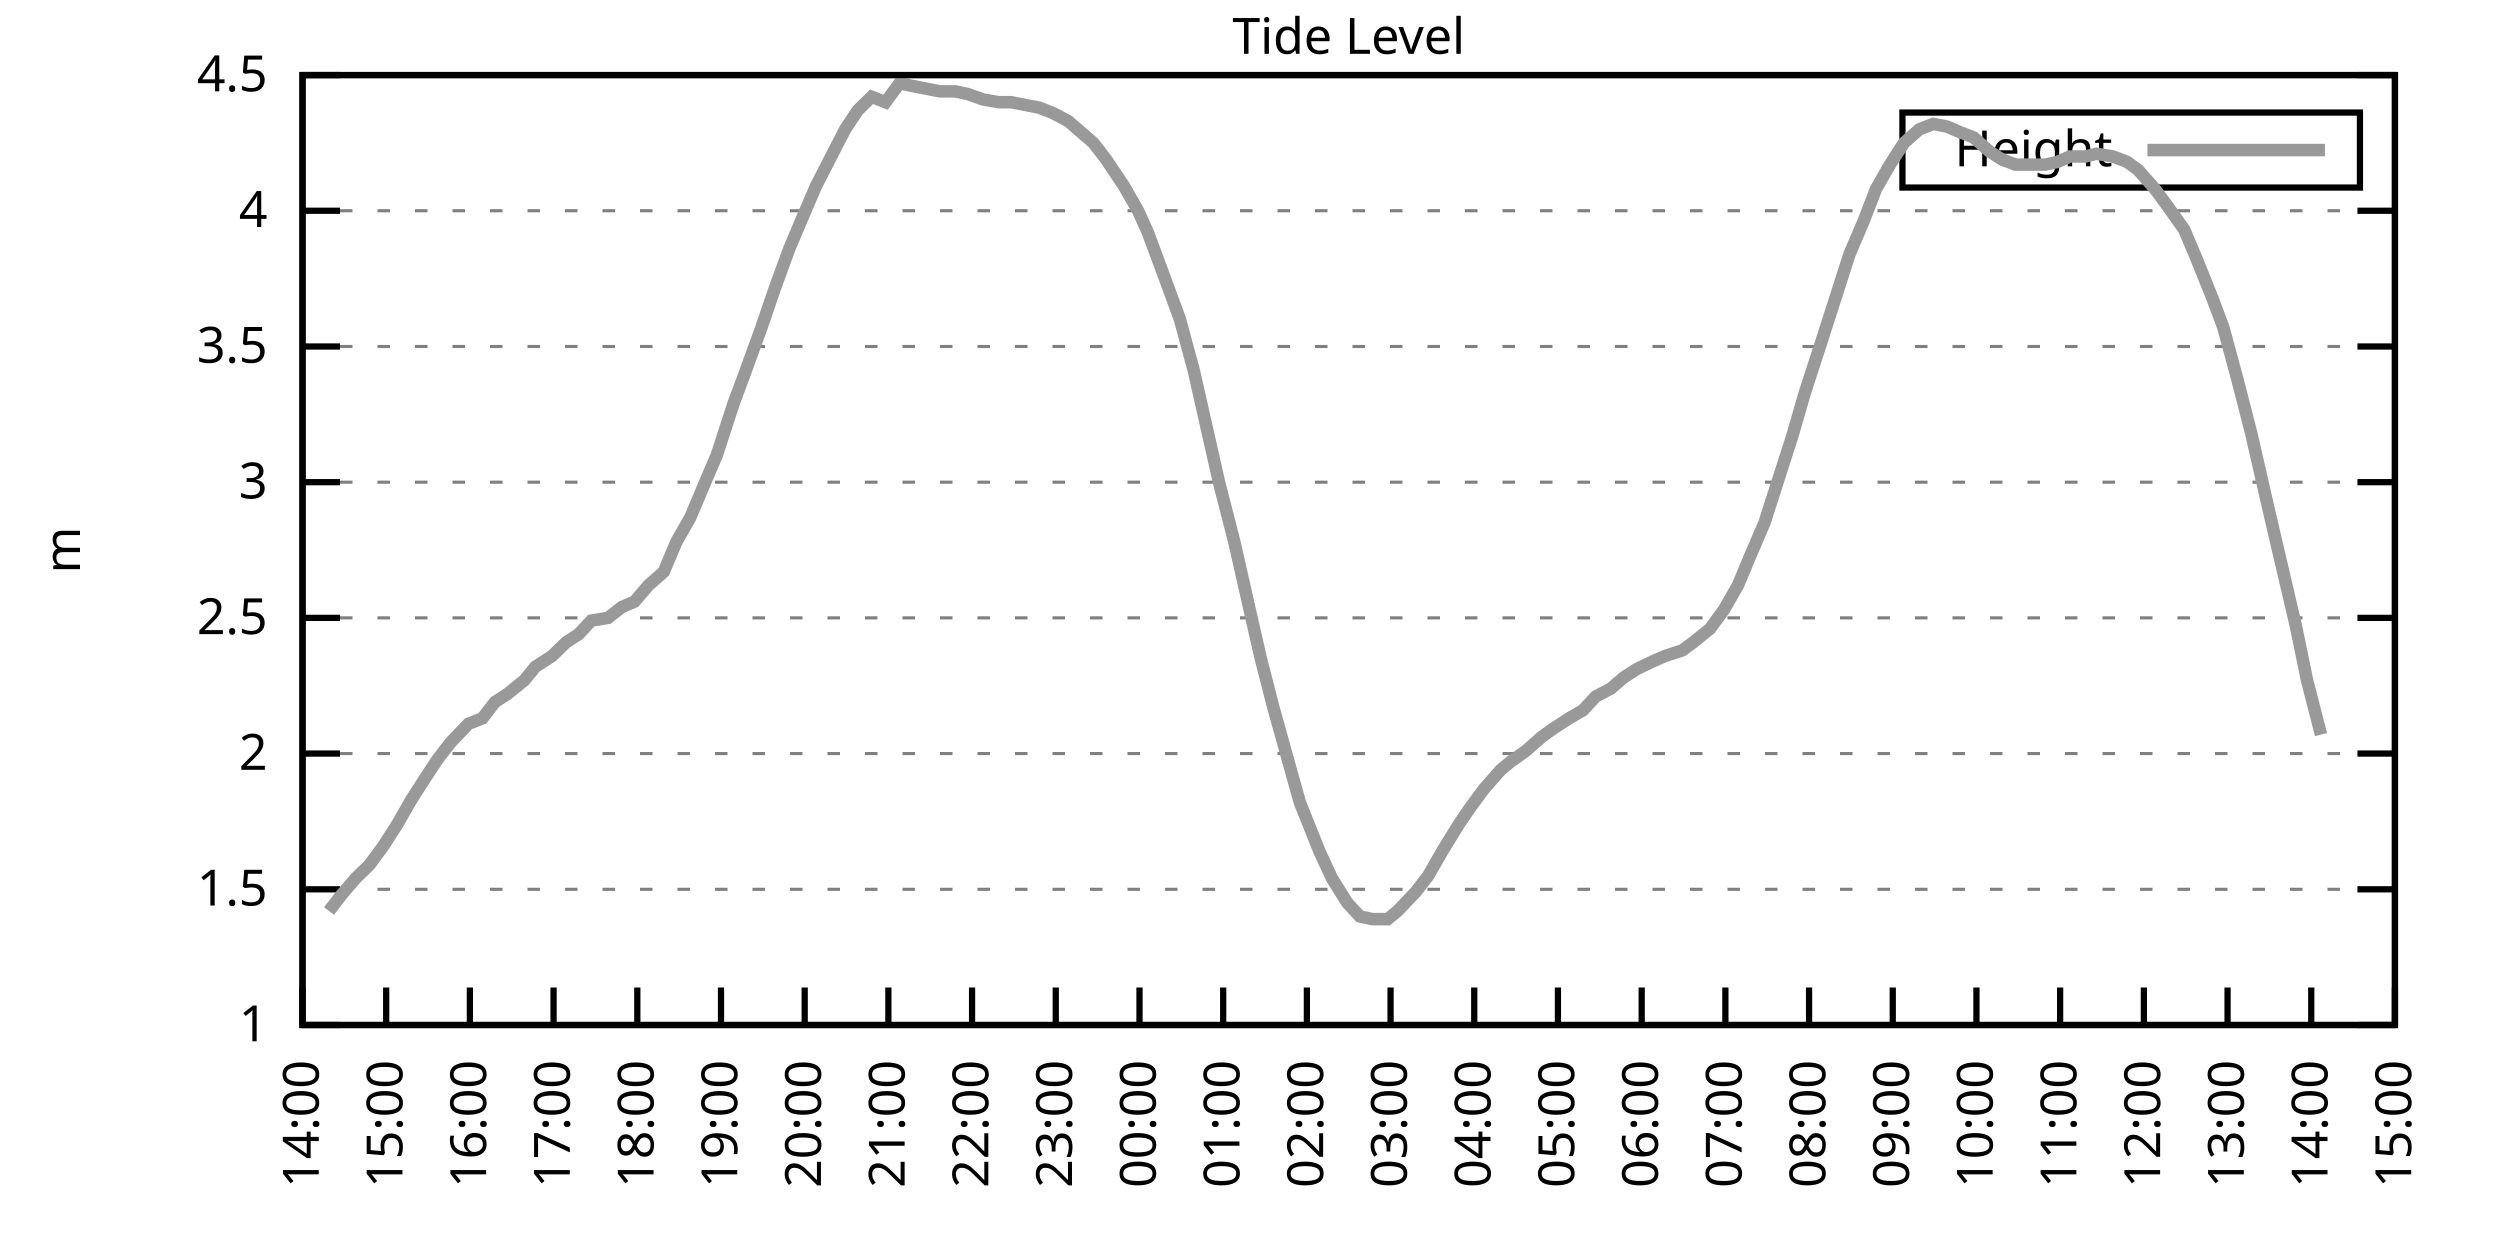
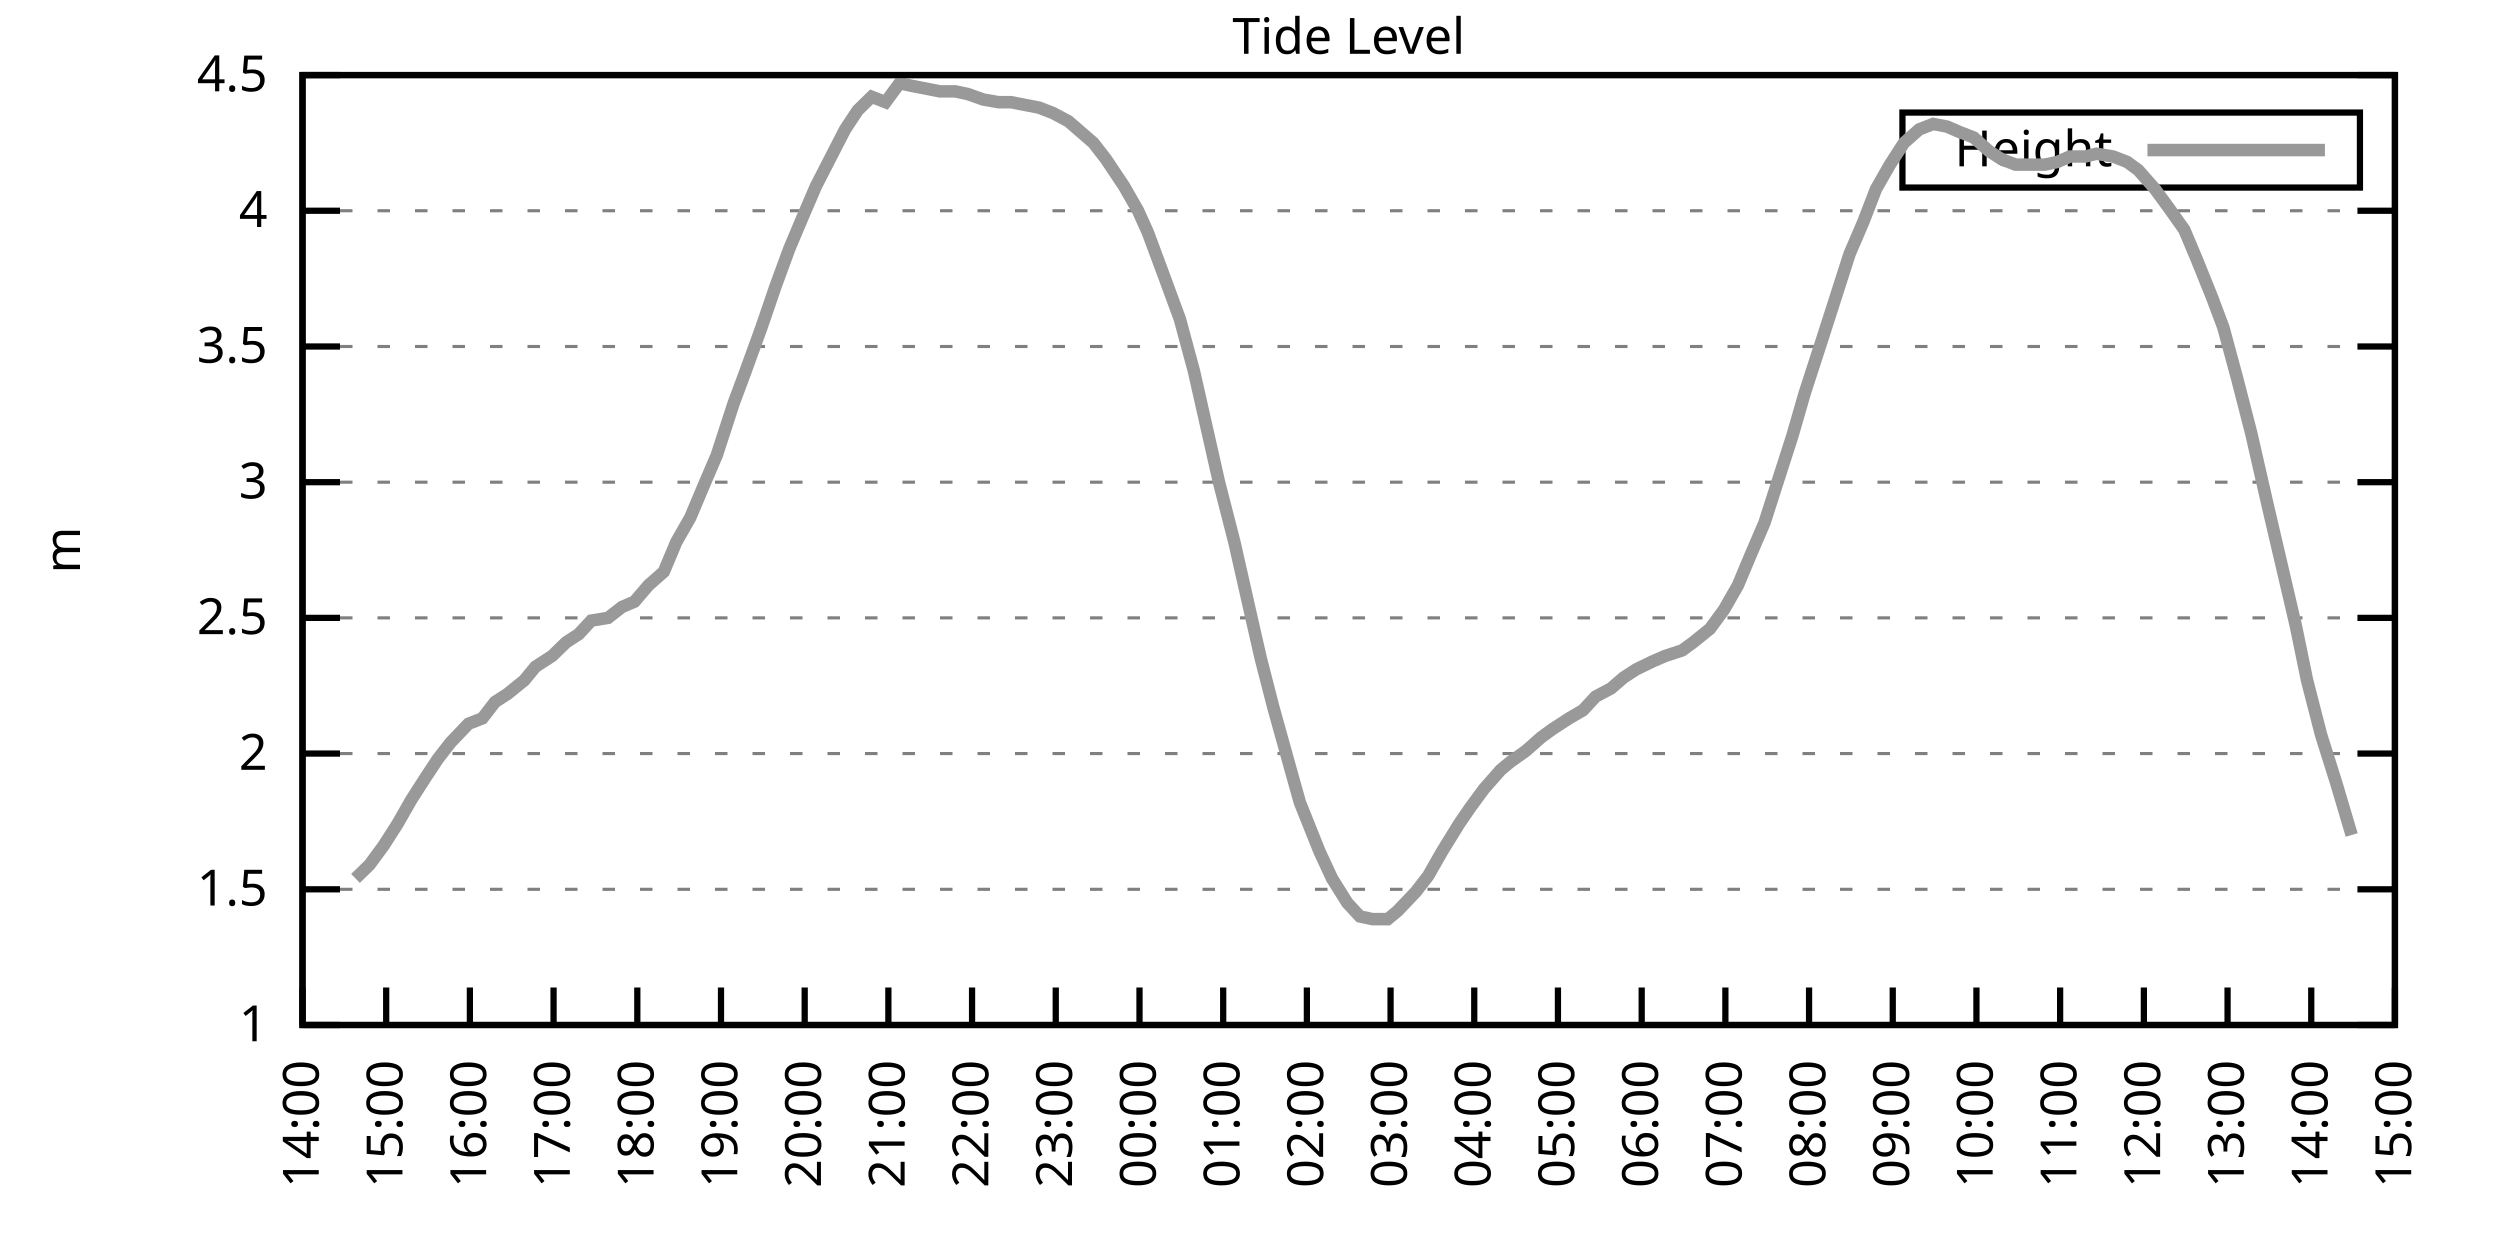
<svg xmlns="http://www.w3.org/2000/svg" xmlns:xlink="http://www.w3.org/1999/xlink" width="400" height="200" viewBox="0 0 400 200">
  <g id="gnuplot_canvas">
    <rect x="0" y="0" width="400" height="200" fill="none" />
    <defs>
      <circle id="gpDot" r="0.5" stroke-width="0.5" stroke="currentColor" />
      <path id="gpPt0" stroke-width="0.333" stroke="currentColor" d="M-1,0 h2 M0,-1 v2" />
      <path id="gpPt1" stroke-width="0.333" stroke="currentColor" d="M-1,-1 L1,1 M1,-1 L-1,1" />
      <path id="gpPt2" stroke-width="0.333" stroke="currentColor" d="M-1,0 L1,0 M0,-1 L0,1 M-1,-1 L1,1 M-1,1 L1,-1" />
      <rect id="gpPt3" stroke-width="0.333" stroke="currentColor" x="-1" y="-1" width="2" height="2" />
      <rect id="gpPt4" stroke-width="0.333" stroke="currentColor" fill="currentColor" x="-1" y="-1" width="2" height="2" />
      <circle id="gpPt5" stroke-width="0.333" stroke="currentColor" cx="0" cy="0" r="1" />
      <use xlink:href="#gpPt5" id="gpPt6" fill="currentColor" stroke="none" />
      <path id="gpPt7" stroke-width="0.333" stroke="currentColor" d="M0,-1.33 L-1.33,0.67 L1.33,0.67 z" />
      <use xlink:href="#gpPt7" id="gpPt8" fill="currentColor" stroke="none" />
      <use xlink:href="#gpPt7" id="gpPt9" stroke="currentColor" transform="rotate(180)" />
      <use xlink:href="#gpPt9" id="gpPt10" fill="currentColor" stroke="none" />
      <use xlink:href="#gpPt3" id="gpPt11" stroke="currentColor" transform="rotate(45)" />
      <use xlink:href="#gpPt11" id="gpPt12" fill="currentColor" stroke="none" />
      <path id="gpPt13" stroke-width="0.333" stroke="currentColor" d="M0,1.330 L1.265,0.411 L0.782,-1.067 L-0.782,-1.076 L-1.265,0.411 z" />
      <use xlink:href="#gpPt13" id="gpPt14" fill="currentColor" stroke="none" />
      <filter id="textbox" filterUnits="objectBoundingBox" x="0" y="0" height="1" width="1">
        <feFlood flood-color="white" flood-opacity="1" result="bgnd" />
        <feComposite in="SourceGraphic" in2="bgnd" operator="atop" />
      </filter>
      <filter id="greybox" filterUnits="objectBoundingBox" x="0" y="0" height="1" width="1">
        <feFlood flood-color="lightgrey" flood-opacity="1" result="grey" />
        <feComposite in="SourceGraphic" in2="grey" operator="atop" />
      </filter>
    </defs>
    <g fill="none" color="white" stroke="currentColor" stroke-width="1.00" stroke-linecap="butt" stroke-linejoin="miter">
</g>
    <g fill="none" color="black" stroke="currentColor" stroke-width="1.00" stroke-linecap="butt" stroke-linejoin="miter">
      <g stroke="none" shape-rendering="crispEdges">
        <polygon fill="rgb(255, 255, 255)" points="48.40,164.00 383.18,164.00 383.18,12.02 48.40,12.02 " />
      </g>
    </g>
    <g fill="none" color="black" stroke="currentColor" stroke-width="1.00" stroke-linecap="butt" stroke-linejoin="miter">
</g>
    <g fill="none" color="black" stroke="black" stroke-width="0.50" stroke-linecap="butt" stroke-linejoin="miter">
</g>
    <g fill="none" color="gray" stroke="currentColor" stroke-width="0.50" stroke-linecap="butt" stroke-linejoin="miter">
      <path stroke="gray" stroke-dasharray="2,4" class="gridline" d="M48.40,164.00 L383.19,164.00  " />
    </g>
    <g fill="none" color="gray" stroke="gray" stroke-width="1.00" stroke-linecap="butt" stroke-linejoin="miter">
</g>
    <g fill="none" color="black" stroke="currentColor" stroke-width="1.00" stroke-linecap="butt" stroke-linejoin="miter">
      <path stroke="black" d="M48.40,164.00 L54.40,164.00 M383.19,164.00 L377.19,164.00  " />
      <g transform="translate(42.80,166.60)" stroke="none" fill="black" font-family="Sans" font-size="8.00" text-anchor="end">
        <text>
          <tspan font-family="Sans"> 1</tspan>
        </text>
      </g>
    </g>
    <g fill="none" color="black" stroke="currentColor" stroke-width="1.00" stroke-linecap="butt" stroke-linejoin="miter">
</g>
    <g fill="none" color="black" stroke="black" stroke-width="0.50" stroke-linecap="butt" stroke-linejoin="miter">
</g>
    <g fill="none" color="gray" stroke="currentColor" stroke-width="0.50" stroke-linecap="butt" stroke-linejoin="miter">
      <path stroke="gray" stroke-dasharray="2,4" class="gridline" d="M48.40,142.29 L383.19,142.29  " />
    </g>
    <g fill="none" color="gray" stroke="gray" stroke-width="1.00" stroke-linecap="butt" stroke-linejoin="miter">
</g>
    <g fill="none" color="black" stroke="currentColor" stroke-width="1.00" stroke-linecap="butt" stroke-linejoin="miter">
      <path stroke="black" d="M48.40,142.29 L54.40,142.29 M383.19,142.29 L377.19,142.29  " />
      <g transform="translate(42.80,144.89)" stroke="none" fill="black" font-family="Sans" font-size="8.00" text-anchor="end">
        <text>
          <tspan font-family="Sans"> 1.5</tspan>
        </text>
      </g>
    </g>
    <g fill="none" color="black" stroke="currentColor" stroke-width="1.00" stroke-linecap="butt" stroke-linejoin="miter">
</g>
    <g fill="none" color="black" stroke="black" stroke-width="0.50" stroke-linecap="butt" stroke-linejoin="miter">
</g>
    <g fill="none" color="gray" stroke="currentColor" stroke-width="0.50" stroke-linecap="butt" stroke-linejoin="miter">
      <path stroke="gray" stroke-dasharray="2,4" class="gridline" d="M48.40,120.57 L383.19,120.57  " />
    </g>
    <g fill="none" color="gray" stroke="gray" stroke-width="1.00" stroke-linecap="butt" stroke-linejoin="miter">
</g>
    <g fill="none" color="black" stroke="currentColor" stroke-width="1.00" stroke-linecap="butt" stroke-linejoin="miter">
      <path stroke="black" d="M48.40,120.57 L54.40,120.57 M383.19,120.57 L377.19,120.57  " />
      <g transform="translate(42.80,123.17)" stroke="none" fill="black" font-family="Sans" font-size="8.00" text-anchor="end">
        <text>
          <tspan font-family="Sans"> 2</tspan>
        </text>
      </g>
    </g>
    <g fill="none" color="black" stroke="currentColor" stroke-width="1.00" stroke-linecap="butt" stroke-linejoin="miter">
</g>
    <g fill="none" color="black" stroke="black" stroke-width="0.50" stroke-linecap="butt" stroke-linejoin="miter">
</g>
    <g fill="none" color="gray" stroke="currentColor" stroke-width="0.50" stroke-linecap="butt" stroke-linejoin="miter">
      <path stroke="gray" stroke-dasharray="2,4" class="gridline" d="M48.40,98.86 L383.19,98.86  " />
    </g>
    <g fill="none" color="gray" stroke="gray" stroke-width="1.00" stroke-linecap="butt" stroke-linejoin="miter">
</g>
    <g fill="none" color="black" stroke="currentColor" stroke-width="1.00" stroke-linecap="butt" stroke-linejoin="miter">
      <path stroke="black" d="M48.40,98.86 L54.40,98.86 M383.19,98.86 L377.19,98.86  " />
      <g transform="translate(42.80,101.46)" stroke="none" fill="black" font-family="Sans" font-size="8.00" text-anchor="end">
        <text>
          <tspan font-family="Sans"> 2.5</tspan>
        </text>
      </g>
    </g>
    <g fill="none" color="black" stroke="currentColor" stroke-width="1.00" stroke-linecap="butt" stroke-linejoin="miter">
</g>
    <g fill="none" color="black" stroke="black" stroke-width="0.50" stroke-linecap="butt" stroke-linejoin="miter">
</g>
    <g fill="none" color="gray" stroke="currentColor" stroke-width="0.50" stroke-linecap="butt" stroke-linejoin="miter">
      <path stroke="gray" stroke-dasharray="2,4" class="gridline" d="M48.40,77.15 L383.19,77.15  " />
    </g>
    <g fill="none" color="gray" stroke="gray" stroke-width="1.00" stroke-linecap="butt" stroke-linejoin="miter">
</g>
    <g fill="none" color="black" stroke="currentColor" stroke-width="1.00" stroke-linecap="butt" stroke-linejoin="miter">
      <path stroke="black" d="M48.40,77.15 L54.40,77.15 M383.19,77.15 L377.19,77.15  " />
      <g transform="translate(42.80,79.75)" stroke="none" fill="black" font-family="Sans" font-size="8.00" text-anchor="end">
        <text>
          <tspan font-family="Sans"> 3</tspan>
        </text>
      </g>
    </g>
    <g fill="none" color="black" stroke="currentColor" stroke-width="1.00" stroke-linecap="butt" stroke-linejoin="miter">
</g>
    <g fill="none" color="black" stroke="black" stroke-width="0.50" stroke-linecap="butt" stroke-linejoin="miter">
</g>
    <g fill="none" color="gray" stroke="currentColor" stroke-width="0.50" stroke-linecap="butt" stroke-linejoin="miter">
      <path stroke="gray" stroke-dasharray="2,4" class="gridline" d="M48.40,55.44 L383.19,55.44  " />
    </g>
    <g fill="none" color="gray" stroke="gray" stroke-width="1.00" stroke-linecap="butt" stroke-linejoin="miter">
</g>
    <g fill="none" color="black" stroke="currentColor" stroke-width="1.00" stroke-linecap="butt" stroke-linejoin="miter">
      <path stroke="black" d="M48.40,55.44 L54.40,55.44 M383.19,55.44 L377.19,55.44  " />
      <g transform="translate(42.80,58.04)" stroke="none" fill="black" font-family="Sans" font-size="8.00" text-anchor="end">
        <text>
          <tspan font-family="Sans"> 3.5</tspan>
        </text>
      </g>
    </g>
    <g fill="none" color="black" stroke="currentColor" stroke-width="1.00" stroke-linecap="butt" stroke-linejoin="miter">
</g>
    <g fill="none" color="black" stroke="black" stroke-width="0.50" stroke-linecap="butt" stroke-linejoin="miter">
</g>
    <g fill="none" color="gray" stroke="currentColor" stroke-width="0.50" stroke-linecap="butt" stroke-linejoin="miter">
      <path stroke="gray" stroke-dasharray="2,4" class="gridline" d="M48.40,33.72 L383.19,33.72  " />
    </g>
    <g fill="none" color="gray" stroke="gray" stroke-width="1.00" stroke-linecap="butt" stroke-linejoin="miter">
</g>
    <g fill="none" color="black" stroke="currentColor" stroke-width="1.00" stroke-linecap="butt" stroke-linejoin="miter">
      <path stroke="black" d="M48.40,33.72 L54.40,33.72 M383.19,33.72 L377.19,33.72  " />
      <g transform="translate(42.80,36.32)" stroke="none" fill="black" font-family="Sans" font-size="8.00" text-anchor="end">
        <text>
          <tspan font-family="Sans"> 4</tspan>
        </text>
      </g>
    </g>
    <g fill="none" color="black" stroke="currentColor" stroke-width="1.00" stroke-linecap="butt" stroke-linejoin="miter">
</g>
    <g fill="none" color="black" stroke="black" stroke-width="0.50" stroke-linecap="butt" stroke-linejoin="miter">
</g>
    <g fill="none" color="gray" stroke="currentColor" stroke-width="0.50" stroke-linecap="butt" stroke-linejoin="miter">
      <path stroke="gray" stroke-dasharray="2,4" class="gridline" d="M48.40,12.01 L383.19,12.01  " />
    </g>
    <g fill="none" color="gray" stroke="gray" stroke-width="1.00" stroke-linecap="butt" stroke-linejoin="miter">
</g>
    <g fill="none" color="black" stroke="currentColor" stroke-width="1.00" stroke-linecap="butt" stroke-linejoin="miter">
      <path stroke="black" d="M48.40,12.01 L54.40,12.01 M383.19,12.01 L377.19,12.01  " />
      <g transform="translate(42.80,14.61)" stroke="none" fill="black" font-family="Sans" font-size="8.00" text-anchor="end">
        <text>
          <tspan font-family="Sans"> 4.5</tspan>
        </text>
      </g>
    </g>
    <g fill="none" color="black" stroke="currentColor" stroke-width="1.00" stroke-linecap="butt" stroke-linejoin="miter">
      <path stroke="black" d="M48.40,164.00 L48.40,158.00  " />
      <g transform="translate(51.00,169.60) rotate(270.00)" stroke="none" fill="black" font-family="Sans" font-size="8.00" text-anchor="end">
        <text>
          <tspan font-family="Sans">14:00</tspan>
        </text>
      </g>
    </g>
    <g fill="none" color="black" stroke="currentColor" stroke-width="1.00" stroke-linecap="butt" stroke-linejoin="miter">
      <path stroke="black" d="M61.79,164.00 L61.79,158.00  " />
      <g transform="translate(64.39,169.60) rotate(270.00)" stroke="none" fill="black" font-family="Sans" font-size="8.00" text-anchor="end">
        <text>
          <tspan font-family="Sans">15:00</tspan>
        </text>
      </g>
    </g>
    <g fill="none" color="black" stroke="currentColor" stroke-width="1.00" stroke-linecap="butt" stroke-linejoin="miter">
      <path stroke="black" d="M75.18,164.00 L75.18,158.00  " />
      <g transform="translate(77.78,169.60) rotate(270.00)" stroke="none" fill="black" font-family="Sans" font-size="8.00" text-anchor="end">
        <text>
          <tspan font-family="Sans">16:00</tspan>
        </text>
      </g>
    </g>
    <g fill="none" color="black" stroke="currentColor" stroke-width="1.00" stroke-linecap="butt" stroke-linejoin="miter">
      <path stroke="black" d="M88.57,164.00 L88.57,158.00  " />
      <g transform="translate(91.17,169.60) rotate(270.00)" stroke="none" fill="black" font-family="Sans" font-size="8.00" text-anchor="end">
        <text>
          <tspan font-family="Sans">17:00</tspan>
        </text>
      </g>
    </g>
    <g fill="none" color="black" stroke="currentColor" stroke-width="1.00" stroke-linecap="butt" stroke-linejoin="miter">
      <path stroke="black" d="M101.97,164.00 L101.97,158.00  " />
      <g transform="translate(104.57,169.60) rotate(270.00)" stroke="none" fill="black" font-family="Sans" font-size="8.00" text-anchor="end">
        <text>
          <tspan font-family="Sans">18:00</tspan>
        </text>
      </g>
    </g>
    <g fill="none" color="black" stroke="currentColor" stroke-width="1.00" stroke-linecap="butt" stroke-linejoin="miter">
      <path stroke="black" d="M115.36,164.00 L115.36,158.00  " />
      <g transform="translate(117.96,169.60) rotate(270.00)" stroke="none" fill="black" font-family="Sans" font-size="8.00" text-anchor="end">
        <text>
          <tspan font-family="Sans">19:00</tspan>
        </text>
      </g>
    </g>
    <g fill="none" color="black" stroke="currentColor" stroke-width="1.00" stroke-linecap="butt" stroke-linejoin="miter">
      <path stroke="black" d="M128.75,164.00 L128.75,158.00  " />
      <g transform="translate(131.35,169.60) rotate(270.00)" stroke="none" fill="black" font-family="Sans" font-size="8.00" text-anchor="end">
        <text>
          <tspan font-family="Sans">20:00</tspan>
        </text>
      </g>
    </g>
    <g fill="none" color="black" stroke="currentColor" stroke-width="1.00" stroke-linecap="butt" stroke-linejoin="miter">
      <path stroke="black" d="M142.14,164.00 L142.14,158.00  " />
      <g transform="translate(144.74,169.60) rotate(270.00)" stroke="none" fill="black" font-family="Sans" font-size="8.00" text-anchor="end">
        <text>
          <tspan font-family="Sans">21:00</tspan>
        </text>
      </g>
    </g>
    <g fill="none" color="black" stroke="currentColor" stroke-width="1.00" stroke-linecap="butt" stroke-linejoin="miter">
      <path stroke="black" d="M155.53,164.00 L155.53,158.00  " />
      <g transform="translate(158.13,169.60) rotate(270.00)" stroke="none" fill="black" font-family="Sans" font-size="8.00" text-anchor="end">
        <text>
          <tspan font-family="Sans">22:00</tspan>
        </text>
      </g>
    </g>
    <g fill="none" color="black" stroke="currentColor" stroke-width="1.00" stroke-linecap="butt" stroke-linejoin="miter">
      <path stroke="black" d="M168.92,164.00 L168.92,158.00  " />
      <g transform="translate(171.52,169.60) rotate(270.00)" stroke="none" fill="black" font-family="Sans" font-size="8.00" text-anchor="end">
        <text>
          <tspan font-family="Sans">23:00</tspan>
        </text>
      </g>
    </g>
    <g fill="none" color="black" stroke="currentColor" stroke-width="1.00" stroke-linecap="butt" stroke-linejoin="miter">
      <path stroke="black" d="M182.32,164.00 L182.32,158.00  " />
      <g transform="translate(184.92,169.60) rotate(270.00)" stroke="none" fill="black" font-family="Sans" font-size="8.00" text-anchor="end">
        <text>
          <tspan font-family="Sans">00:00</tspan>
        </text>
      </g>
    </g>
    <g fill="none" color="black" stroke="currentColor" stroke-width="1.00" stroke-linecap="butt" stroke-linejoin="miter">
      <path stroke="black" d="M195.71,164.00 L195.71,158.00  " />
      <g transform="translate(198.31,169.60) rotate(270.00)" stroke="none" fill="black" font-family="Sans" font-size="8.00" text-anchor="end">
        <text>
          <tspan font-family="Sans">01:00</tspan>
        </text>
      </g>
    </g>
    <g fill="none" color="black" stroke="currentColor" stroke-width="1.00" stroke-linecap="butt" stroke-linejoin="miter">
      <path stroke="black" d="M209.10,164.00 L209.10,158.00  " />
      <g transform="translate(211.70,169.60) rotate(270.00)" stroke="none" fill="black" font-family="Sans" font-size="8.00" text-anchor="end">
        <text>
          <tspan font-family="Sans">02:00</tspan>
        </text>
      </g>
    </g>
    <g fill="none" color="black" stroke="currentColor" stroke-width="1.00" stroke-linecap="butt" stroke-linejoin="miter">
      <path stroke="black" d="M222.49,164.00 L222.49,158.00  " />
      <g transform="translate(225.09,169.60) rotate(270.00)" stroke="none" fill="black" font-family="Sans" font-size="8.00" text-anchor="end">
        <text>
          <tspan font-family="Sans">03:00</tspan>
        </text>
      </g>
    </g>
    <g fill="none" color="black" stroke="currentColor" stroke-width="1.00" stroke-linecap="butt" stroke-linejoin="miter">
      <path stroke="black" d="M235.88,164.00 L235.88,158.00  " />
      <g transform="translate(238.48,169.60) rotate(270.00)" stroke="none" fill="black" font-family="Sans" font-size="8.00" text-anchor="end">
        <text>
          <tspan font-family="Sans">04:00</tspan>
        </text>
      </g>
    </g>
    <g fill="none" color="black" stroke="currentColor" stroke-width="1.00" stroke-linecap="butt" stroke-linejoin="miter">
      <path stroke="black" d="M249.27,164.00 L249.27,158.00  " />
      <g transform="translate(251.87,169.60) rotate(270.00)" stroke="none" fill="black" font-family="Sans" font-size="8.00" text-anchor="end">
        <text>
          <tspan font-family="Sans">05:00</tspan>
        </text>
      </g>
    </g>
    <g fill="none" color="black" stroke="currentColor" stroke-width="1.00" stroke-linecap="butt" stroke-linejoin="miter">
      <path stroke="black" d="M262.67,164.00 L262.67,158.00  " />
      <g transform="translate(265.27,169.60) rotate(270.00)" stroke="none" fill="black" font-family="Sans" font-size="8.00" text-anchor="end">
        <text>
          <tspan font-family="Sans">06:00</tspan>
        </text>
      </g>
    </g>
    <g fill="none" color="black" stroke="currentColor" stroke-width="1.00" stroke-linecap="butt" stroke-linejoin="miter">
      <path stroke="black" d="M276.06,164.00 L276.06,158.00  " />
      <g transform="translate(278.66,169.60) rotate(270.00)" stroke="none" fill="black" font-family="Sans" font-size="8.00" text-anchor="end">
        <text>
          <tspan font-family="Sans">07:00</tspan>
        </text>
      </g>
    </g>
    <g fill="none" color="black" stroke="currentColor" stroke-width="1.00" stroke-linecap="butt" stroke-linejoin="miter">
      <path stroke="black" d="M289.45,164.00 L289.45,158.00  " />
      <g transform="translate(292.05,169.60) rotate(270.00)" stroke="none" fill="black" font-family="Sans" font-size="8.00" text-anchor="end">
        <text>
          <tspan font-family="Sans">08:00</tspan>
        </text>
      </g>
    </g>
    <g fill="none" color="black" stroke="currentColor" stroke-width="1.00" stroke-linecap="butt" stroke-linejoin="miter">
      <path stroke="black" d="M302.84,164.00 L302.84,158.00  " />
      <g transform="translate(305.44,169.60) rotate(270.00)" stroke="none" fill="black" font-family="Sans" font-size="8.00" text-anchor="end">
        <text>
          <tspan font-family="Sans">09:00</tspan>
        </text>
      </g>
    </g>
    <g fill="none" color="black" stroke="currentColor" stroke-width="1.00" stroke-linecap="butt" stroke-linejoin="miter">
      <path stroke="black" d="M316.23,164.00 L316.23,158.00  " />
      <g transform="translate(318.83,169.60) rotate(270.00)" stroke="none" fill="black" font-family="Sans" font-size="8.00" text-anchor="end">
        <text>
          <tspan font-family="Sans">10:00</tspan>
        </text>
      </g>
    </g>
    <g fill="none" color="black" stroke="currentColor" stroke-width="1.00" stroke-linecap="butt" stroke-linejoin="miter">
      <path stroke="black" d="M329.62,164.00 L329.62,158.00  " />
      <g transform="translate(332.22,169.60) rotate(270.00)" stroke="none" fill="black" font-family="Sans" font-size="8.00" text-anchor="end">
        <text>
          <tspan font-family="Sans">11:00</tspan>
        </text>
      </g>
    </g>
    <g fill="none" color="black" stroke="currentColor" stroke-width="1.00" stroke-linecap="butt" stroke-linejoin="miter">
      <path stroke="black" d="M343.02,164.00 L343.02,158.00  " />
      <g transform="translate(345.62,169.60) rotate(270.00)" stroke="none" fill="black" font-family="Sans" font-size="8.00" text-anchor="end">
        <text>
          <tspan font-family="Sans">12:00</tspan>
        </text>
      </g>
    </g>
    <g fill="none" color="black" stroke="currentColor" stroke-width="1.00" stroke-linecap="butt" stroke-linejoin="miter">
      <path stroke="black" d="M356.41,164.00 L356.41,158.00  " />
      <g transform="translate(359.01,169.60) rotate(270.00)" stroke="none" fill="black" font-family="Sans" font-size="8.00" text-anchor="end">
        <text>
          <tspan font-family="Sans">13:00</tspan>
        </text>
      </g>
    </g>
    <g fill="none" color="black" stroke="currentColor" stroke-width="1.00" stroke-linecap="butt" stroke-linejoin="miter">
      <path stroke="black" d="M369.80,164.00 L369.80,158.00  " />
      <g transform="translate(372.40,169.60) rotate(270.00)" stroke="none" fill="black" font-family="Sans" font-size="8.00" text-anchor="end">
        <text>
          <tspan font-family="Sans">14:00</tspan>
        </text>
      </g>
    </g>
    <g fill="none" color="black" stroke="currentColor" stroke-width="1.00" stroke-linecap="butt" stroke-linejoin="miter">
      <path stroke="black" d="M383.19,164.00 L383.19,158.00  " />
      <g transform="translate(385.79,169.60) rotate(270.00)" stroke="none" fill="black" font-family="Sans" font-size="8.00" text-anchor="end">
        <text>
          <tspan font-family="Sans">15:00</tspan>
        </text>
      </g>
    </g>
    <g fill="none" color="black" stroke="currentColor" stroke-width="1.00" stroke-linecap="butt" stroke-linejoin="miter">
</g>
    <g fill="none" color="black" stroke="currentColor" stroke-width="1.00" stroke-linecap="butt" stroke-linejoin="miter">
      <path stroke="black" d="M48.40,12.01 L48.40,164.00 L383.19,164.00 L383.19,12.01 L48.40,12.01 Z  " />
    </g>
    <g fill="none" color="black" stroke="currentColor" stroke-width="1.00" stroke-linecap="butt" stroke-linejoin="miter">
</g>
    <g fill="none" color="black" stroke="currentColor" stroke-width="1.00" stroke-linecap="butt" stroke-linejoin="miter">
      <path stroke="black" d="M304.39,30.01 L304.39,18.01 L377.59,18.01 L377.59,30.01 L304.39,30.01 Z  " />
    </g>
    <g id="Tide_level_plot_1">
      <g fill="none" color="white" stroke="black" stroke-width="2.00" stroke-linecap="butt" stroke-linejoin="miter">
</g>
      <g fill="none" color="black" stroke="currentColor" stroke-width="2.00" stroke-linecap="butt" stroke-linejoin="miter">
        <g transform="translate(337.99,26.61)" stroke="none" fill="black" font-family="Sans" font-size="8.00" text-anchor="end">
          <text>
            <tspan font-family="Sans">Height</tspan>
          </text>
        </g>
      </g>
      <g fill="none" color="black" stroke="currentColor" stroke-width="2.00" stroke-linecap="butt" stroke-linejoin="miter">
-         <path stroke="rgb(153, 153, 153)" d="M343.59,24.01 L371.99,24.01 M52.64,145.76 L54.65,143.16 L56.88,140.55 L59.11,138.38 L61.35,135.34 L63.58,131.86   L65.81,127.96 L68.04,124.48 L70.05,121.44 L72.06,118.84 L74.96,115.80 L77.19,114.93 L79.20,112.32 L81.21,111.02   L83.89,108.85 L85.67,106.68 L88.35,104.94 L90.58,102.77 L92.59,101.47 L94.60,99.30 L97.28,98.86 L99.51,97.12   L101.52,96.26 L103.75,93.65 L106.21,91.48 L108.22,86.70 L110.45,82.79 L112.46,78.02 L114.69,72.81 L117.37,64.56   L119.15,59.78 L121.83,52.40 L124.06,45.88 L126.29,39.80 L128.30,35.03 L130.54,29.81 L132.54,25.91 L135.22,20.70   L137.23,17.66 L139.46,15.48 L141.69,16.35 L143.93,13.31 L145.94,13.75 L148.17,14.18 L150.40,14.62 L152.85,14.62   L154.86,15.05 L157.32,15.92 L159.77,16.35 L161.78,16.35 L164.01,16.79 L166.25,17.22 L168.48,18.09 L170.93,19.39   L172.94,21.13 L174.95,22.87 L176.96,25.47 L179.86,29.81 L182.09,33.72 L183.66,37.20 L186.56,45.01 L188.79,51.09   L191.02,59.34 L195.04,77.15 L197.49,86.70 L199.95,97.56 L201.73,105.38 L203.74,113.19 L206.64,123.61 L207.98,128.39   L211.11,136.21 L213.12,140.55 L215.57,144.46 L217.58,146.63 L219.59,147.06 L222.04,147.06 L223.61,145.76 L226.51,142.72   L228.52,140.12 L230.75,136.21 L233.43,131.86 L235.21,129.26 L237.44,126.22 L240.12,123.18 L241.69,121.88 L244.14,120.14   L246.60,117.97 L248.38,116.67 L251.06,114.93 L253.29,113.63 L255.30,111.45 L257.76,110.15 L259.76,108.42 L261.77,107.11   L264.45,105.81 L266.46,104.94 L269.14,104.07 L270.92,102.77 L273.60,100.60 L275.83,97.56 L278.07,93.65 L280.07,88.87   L282.31,83.66 L284.54,76.71 L286.77,69.77 L288.78,62.82 L291.46,54.57 L293.69,47.62 L295.92,40.67 L298.15,35.46   L300.16,30.25 L302.39,26.34 L304.63,22.87 L307.08,20.70 L309.31,19.83 L311.54,20.26 L313.55,21.13 L315.79,22.00   L318.24,24.17 L320.25,25.47 L322.48,26.34 L324.94,26.34 L327.17,26.34 L329.18,25.91 L331.19,25.04 L333.64,25.04   L335.43,24.60 L338.10,25.04 L340.34,25.91 L342.12,27.21 L344.80,30.25 L347.03,33.29 L349.49,36.76 L351.50,41.54   L353.95,47.62 L355.74,52.40 L357.97,60.65 L360.20,69.33 L362.88,81.06 L365.11,90.61 L367.34,100.16 L369.13,108.85   L371.36,117.53  " />
+         <path stroke="rgb(153, 153, 153)" d="M343.59,24.01 L371.99,24.01 M56.88,140.55 L59.11,138.38 L61.35,135.34 L63.58,131.86 L65.81,127.96 L68.04,124.48   L70.05,121.44 L72.06,118.84 L74.96,115.80 L77.19,114.93 L79.20,112.32 L81.21,111.02 L83.89,108.85 L85.67,106.68   L88.35,104.94 L90.58,102.77 L92.59,101.47 L94.60,99.30 L97.28,98.86 L99.51,97.12 L101.52,96.26 L103.75,93.65   L106.21,91.48 L108.22,86.70 L110.45,82.79 L112.46,78.02 L114.69,72.81 L117.37,64.56 L119.15,59.78 L121.83,52.40   L124.06,45.88 L126.29,39.80 L128.30,35.03 L130.54,29.81 L132.54,25.91 L135.22,20.70 L137.23,17.66 L139.46,15.48   L141.69,16.35 L143.93,13.31 L145.94,13.75 L148.17,14.18 L150.40,14.62 L152.85,14.62 L154.86,15.05 L157.32,15.92   L159.77,16.35 L161.78,16.35 L164.01,16.79 L166.25,17.22 L168.48,18.09 L170.93,19.39 L172.94,21.13 L174.95,22.87   L176.96,25.47 L179.86,29.81 L182.09,33.72 L183.66,37.20 L186.56,45.01 L188.79,51.09 L191.02,59.34 L195.04,77.15   L197.49,86.70 L199.95,97.56 L201.73,105.38 L203.74,113.19 L206.64,123.61 L207.98,128.39 L211.11,136.21 L213.12,140.55   L215.57,144.46 L217.58,146.63 L219.59,147.06 L222.04,147.06 L223.61,145.76 L226.51,142.72 L228.52,140.12 L230.75,136.21   L233.43,131.86 L235.21,129.26 L237.44,126.22 L240.12,123.18 L241.69,121.88 L244.14,120.14 L246.60,117.97 L248.38,116.67   L251.06,114.93 L253.29,113.63 L255.30,111.45 L257.76,110.15 L259.76,108.42 L261.77,107.11 L264.45,105.81 L266.46,104.94   L269.14,104.07 L270.92,102.77 L273.60,100.60 L275.83,97.56 L278.07,93.65 L280.07,88.87 L282.31,83.66 L284.54,76.71   L286.77,69.77 L288.78,62.82 L291.46,54.57 L293.69,47.62 L295.92,40.67 L298.15,35.46 L300.16,30.25 L302.39,26.34   L304.63,22.87 L307.08,20.70 L309.31,19.83 L311.54,20.26 L313.55,21.13 L315.79,22.00 L318.24,24.17 L320.25,25.47   L322.48,26.34 L324.94,26.34 L327.17,26.34 L329.18,25.91 L331.19,25.04 L333.64,25.04 L335.43,24.60 L338.10,25.04   L340.34,25.91 L342.12,27.21 L344.80,30.25 L347.03,33.29 L349.49,36.76 L351.50,41.54 L353.95,47.62 L355.74,52.40   L357.97,60.65 L360.20,69.33 L362.88,81.06 L365.11,90.61 L367.34,100.16 L369.13,108.85 L371.36,117.53 L373.82,125.35   L376.27,133.60  " />
      </g>
    </g>
    <g fill="none" color="black" stroke="currentColor" stroke-width="2.00" stroke-linecap="butt" stroke-linejoin="miter">
</g>
    <g fill="none" color="black" stroke="black" stroke-width="1.00" stroke-linecap="butt" stroke-linejoin="miter">
</g>
    <g fill="none" color="black" stroke="currentColor" stroke-width="1.00" stroke-linecap="butt" stroke-linejoin="miter">
      <path stroke="black" d="M48.40,12.01 L48.40,164.00 L383.19,164.00 L383.19,12.01 L48.40,12.01 Z  " />
      <g transform="translate(12.80,88.01) rotate(270.00)" stroke="none" fill="black" font-family="Sans" font-size="8.00" text-anchor="middle">
        <text>
          <tspan font-family="Sans">m</tspan>
        </text>
      </g>
    </g>
    <g fill="none" color="black" stroke="currentColor" stroke-width="1.00" stroke-linecap="butt" stroke-linejoin="miter">
</g>
    <g fill="none" color="black" stroke="currentColor" stroke-width="1.00" stroke-linecap="butt" stroke-linejoin="miter">
      <g transform="translate(215.79,8.61)" stroke="none" fill="black" font-family="Sans" font-size="8.00" text-anchor="middle">
        <text>
          <tspan font-family="Sans">Tide Level</tspan>
        </text>
      </g>
    </g>
    <g fill="none" color="black" stroke="currentColor" stroke-width="1.00" stroke-linecap="butt" stroke-linejoin="miter">
</g>
  </g>
</svg>
